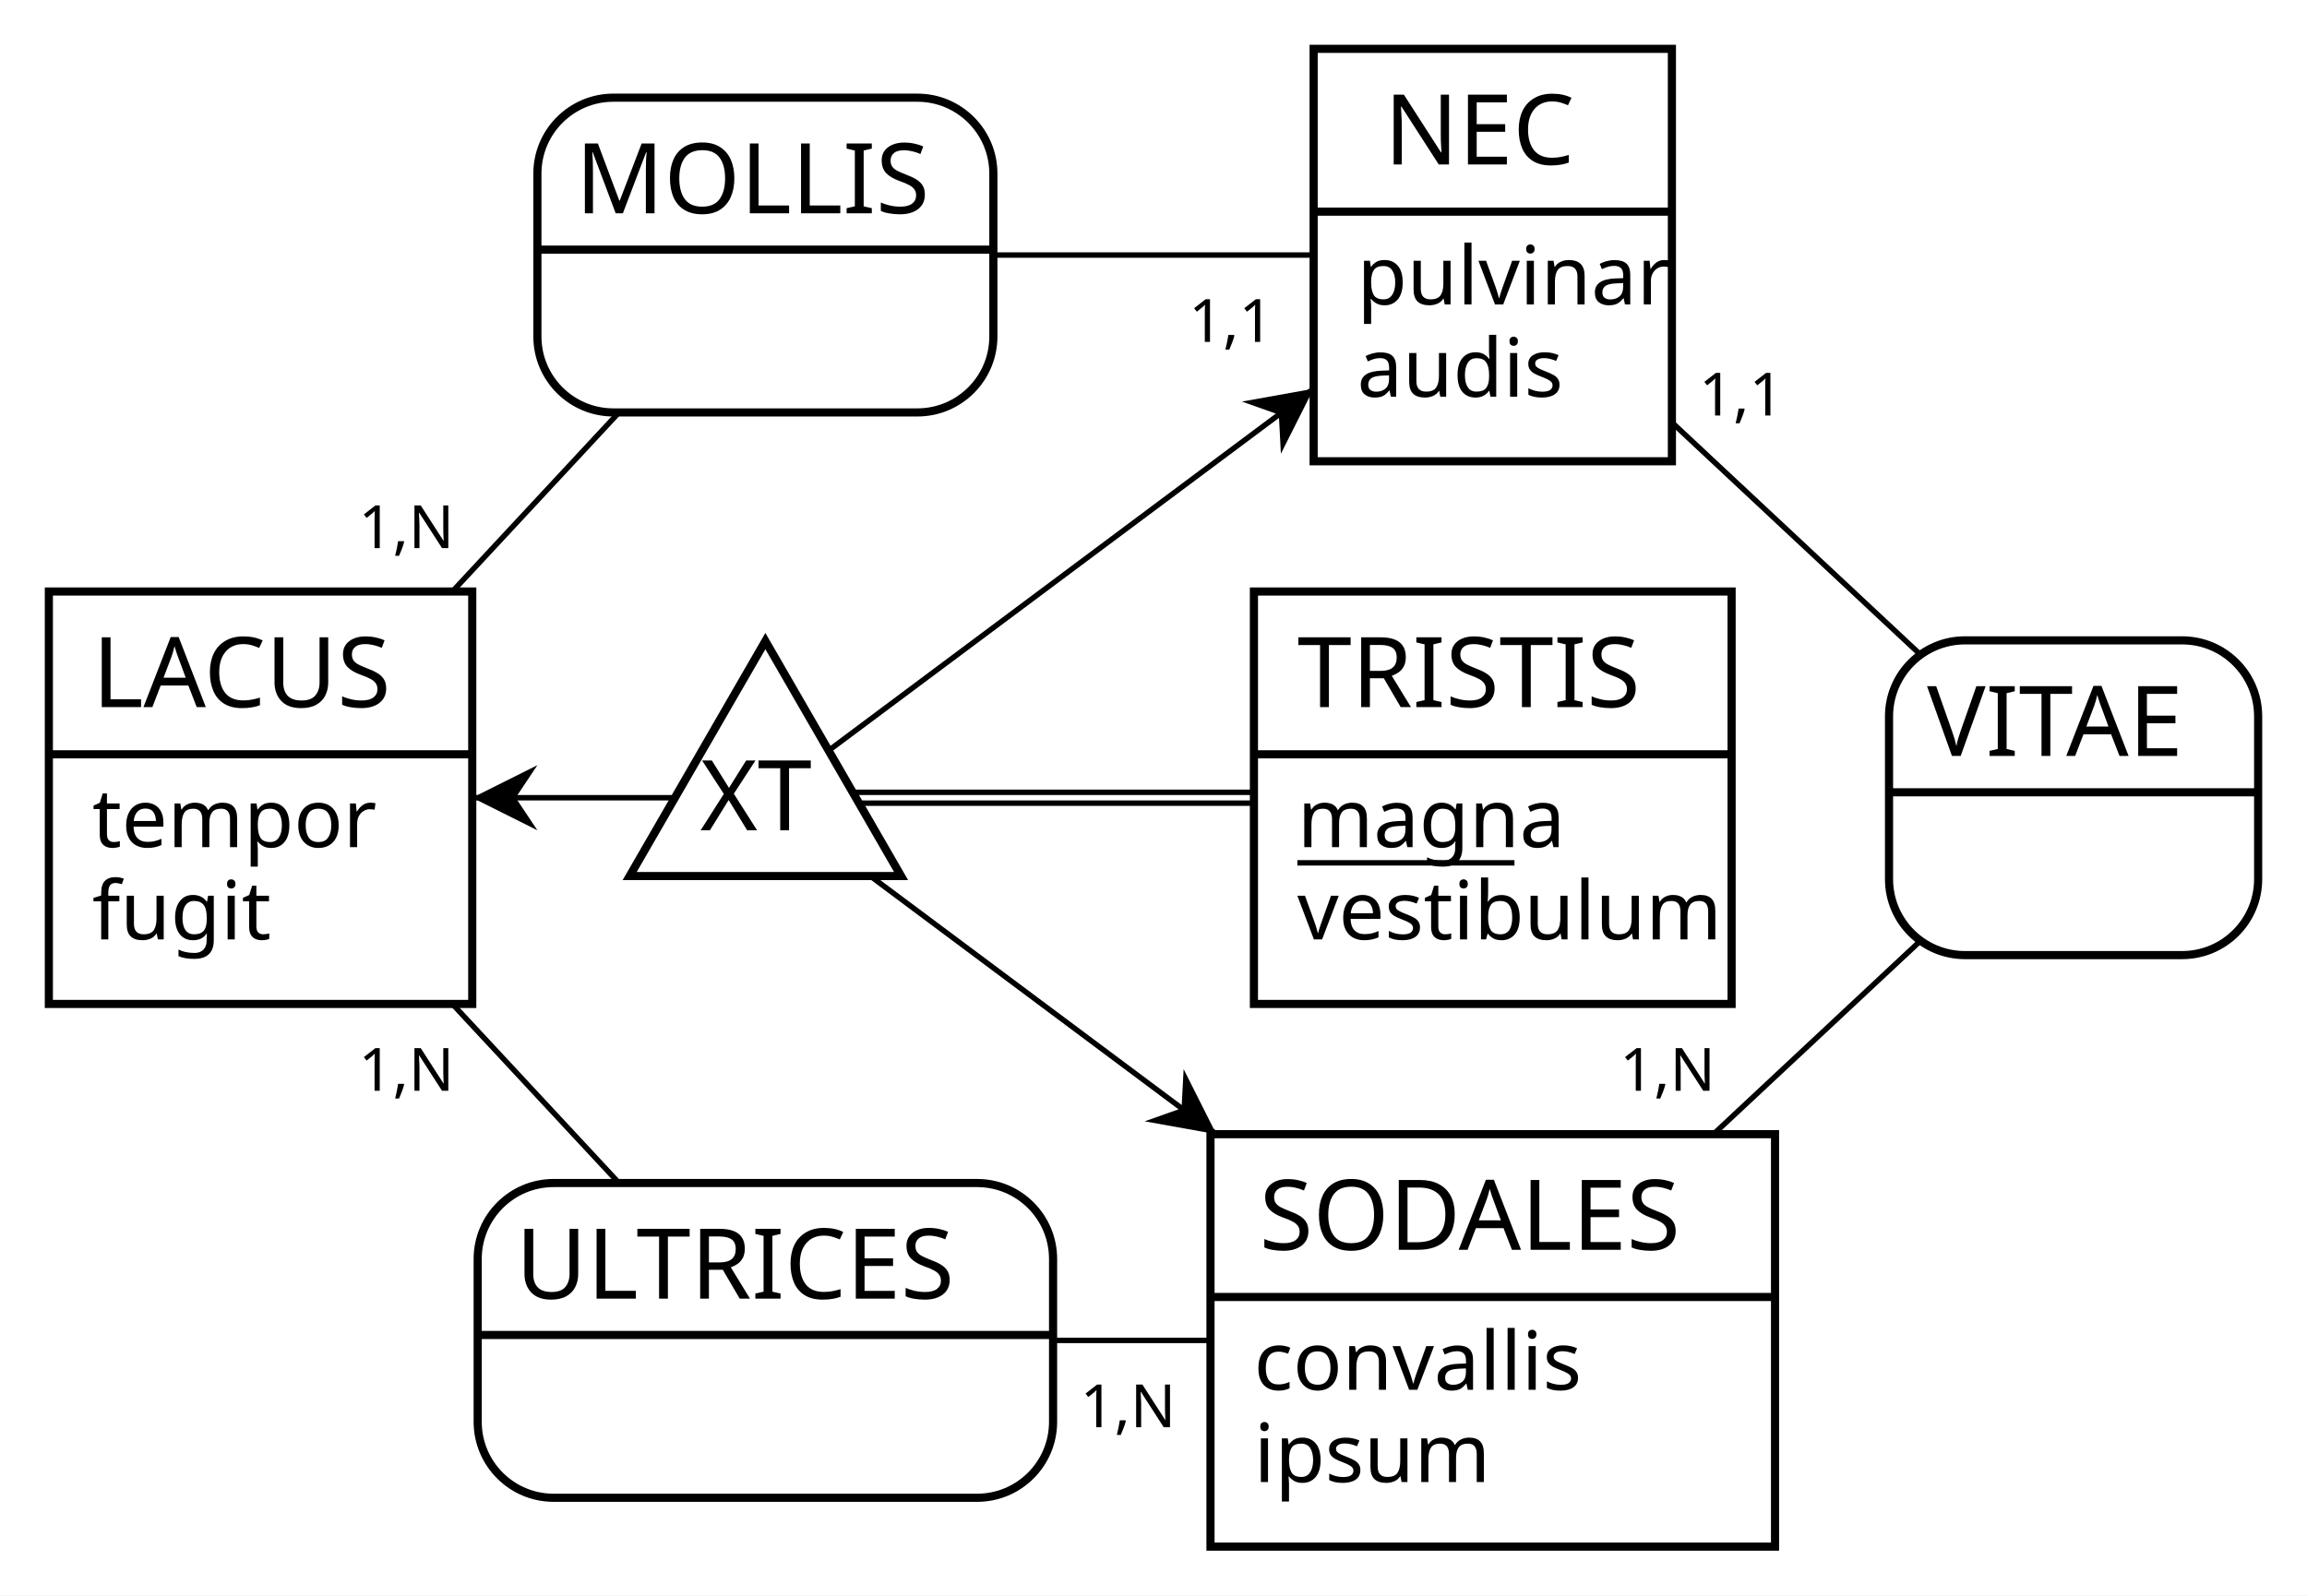
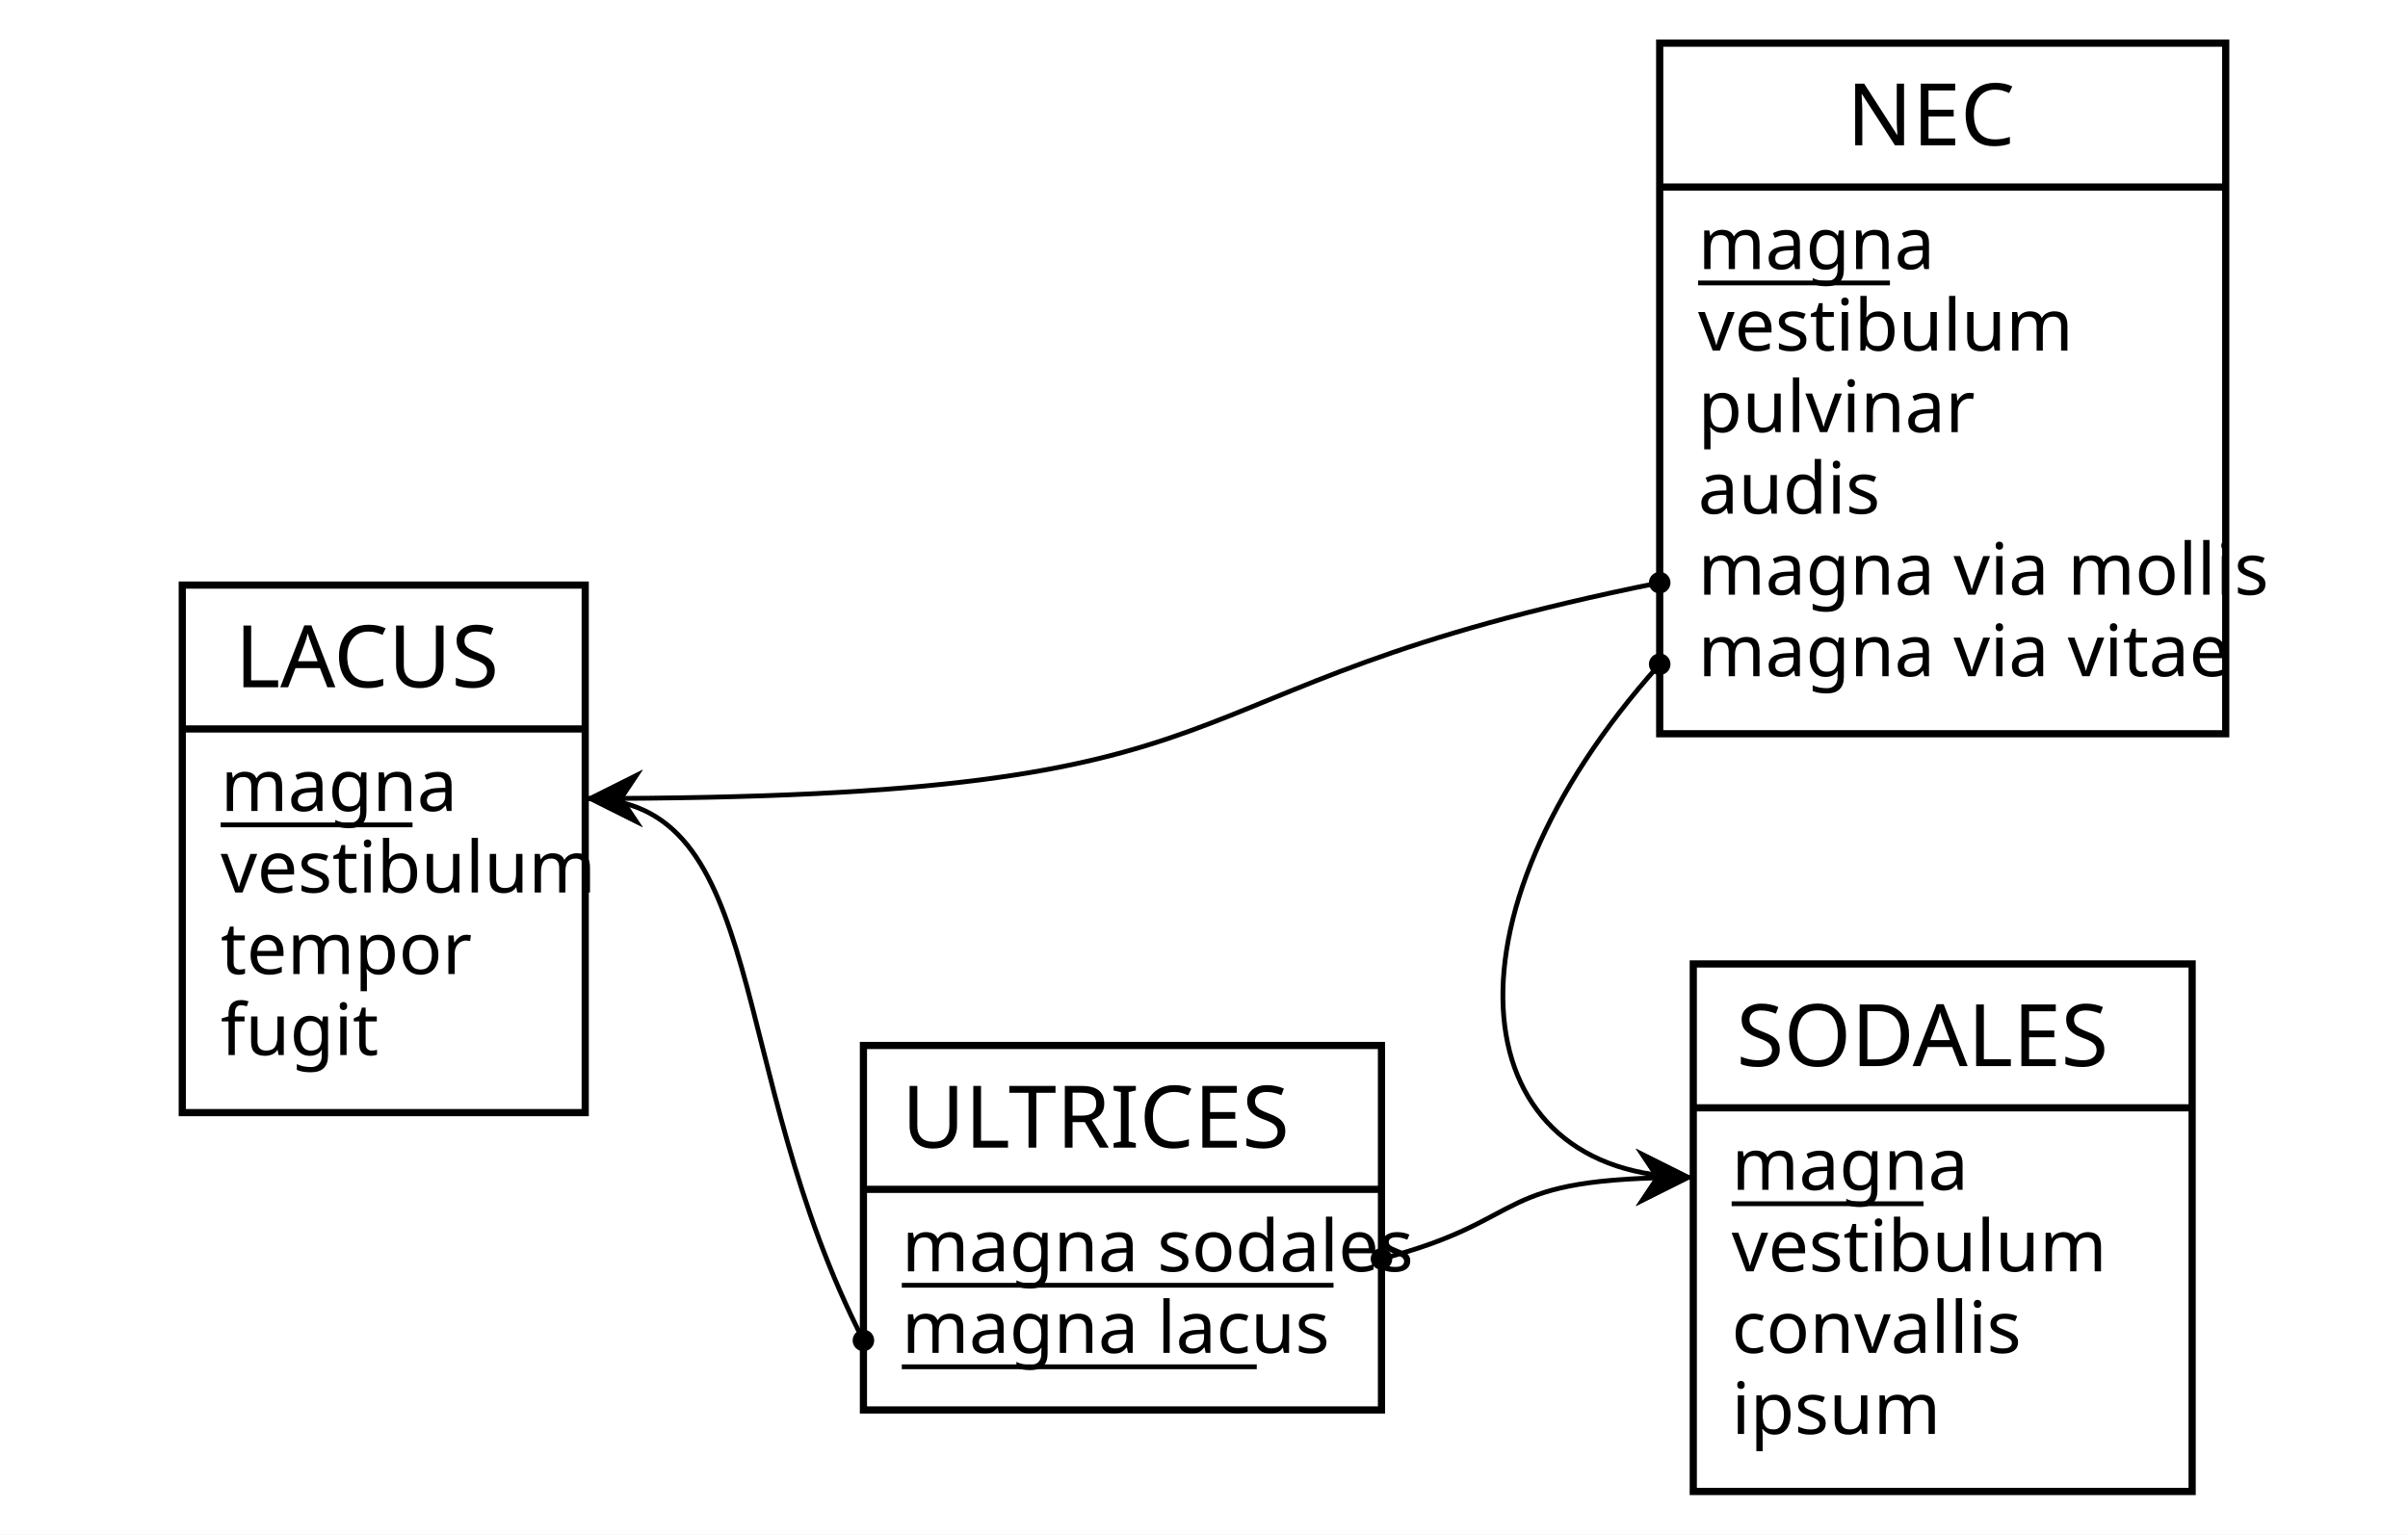
- <svg xmlns="http://www.w3.org/2000/svg" width="425" height="294" viewBox="0 0 425 294">
-   <rect x="0" y="0" width="425" height="294" fill="#FFFFFF" stroke="none" stroke-width="0" />
+ <svg xmlns="http://www.w3.org/2000/svg" width="502" height="320" viewBox="0 0 502 320">
+   <rect id="frame" x="0" y="0" width="502" height="320" fill="#FFFFFF" stroke="none" stroke-width="0" />
  <g>
-     <line x1="275" y1="148" x2="141" y2="148" stroke="#000000" stroke-width="1" />
-     <line x1="275" y1="146" x2="141" y2="146" stroke="#000000" stroke-width="1" />
-     <line x1="275" y1="247" x2="141" y2="147" stroke="#000000" stroke-width="1" />
-     <polygon points="224.08 209 210.87 206.63 217.67 204.22 218.05 197.01" fill="#000000" stroke-width="0" />
-     <line x1="275" y1="47" x2="141" y2="147" stroke="#000000" stroke-width="1" />
-     <polygon points="242 71.63 235.97 83.61 235.59 76.41 228.79 74.0" fill="#000000" stroke-width="0" />
-     <line x1="48" y1="147" x2="141" y2="147" stroke="#000000" stroke-width="1" />
-     <polygon points="87 147 99 141 95 147 99 153" fill="#000000" stroke-width="0" />
    <g>
-       <polygon points="141 118.13 116 161.43 166 161.43" stroke="#000000" stroke-width="1.5" fill="#FFFFFF" />
-       <text x="129" y="153" fill="#000000" font-family="Copperplate" font-size="18">XT</text>
+       <rect x="346" y="9" width="118" height="30" fill="#FFFFFF" stroke="none" stroke-width="0" opacity="1" />
+       <rect x="346" y="39" width="118" height="114" fill="#FFFFFF" stroke="none" stroke-width="0" opacity="1" />
+       <rect x="346" y="9" width="118" height="144" fill="none" stroke="#000000" stroke-width="1.5" opacity="1" />
+       <line x1="346" y1="39" x2="464" y2="39" stroke="#000000" stroke-width="1.5" />
    </g>
-   </g>
-   <g>
-     <line x1="48" y1="147" x2="141" y2="47" stroke="#000000" stroke-width="1" />
-     <line x1="275" y1="47" x2="141" y2="47" stroke="#000000" stroke-width="1" />
-     <g>
-       <path d="M169 18 a14 14 90 0 1 14 14 V46 h-84 V32 a14 14 90 0 1 14 -14" fill="#FFFFFF" stroke="#FFFFFF" stroke-width="0" />
-       <path d="M183 46 v16 a14 14 90 0 1 -14 14 H113 a14 14 90 0 1 -14 -14 V46 H84" fill="#FFFFFF" stroke="#FFFFFF" stroke-width="0" />
-       <rect x="99" y="18" width="84" height="58" fill="none" rx="14" stroke="#000000" stroke-width="1.5" />
-       <line x1="99" y1="46" x2="183" y2="46" stroke="#000000" stroke-width="1.5" />
-       <text x="106" y="39.3" fill="#000000" font-family="Copperplate" font-size="18">MOLLIS</text>
-     </g>
-     <text x="66.05" y="101" fill="#000000" font-family="Futura" font-size="11">1,N</text>
-     <text x="219" y="63" fill="#000000" font-family="Futura" font-size="11">1,1</text>
-   </g>
-   <g>
-     <line x1="275" y1="47" x2="382" y2="147" stroke="#000000" stroke-width="1" />
-     <line x1="275" y1="247" x2="382" y2="147" stroke="#000000" stroke-width="1" />
-     <g>
-       <path d="M402 118 a14 14 90 0 1 14 14 V146 h-68 V132 a14 14 90 0 1 14 -14" fill="#FFFFFF" stroke="#FFFFFF" stroke-width="0" />
-       <path d="M416 146 v16 a14 14 90 0 1 -14 14 H362 a14 14 90 0 1 -14 -14 V146 H68" fill="#FFFFFF" stroke="#FFFFFF" stroke-width="0" />
-       <rect x="348" y="118" width="68" height="58" fill="none" rx="14" stroke="#000000" stroke-width="1.5" />
-       <line x1="348" y1="146" x2="416" y2="146" stroke="#000000" stroke-width="1.5" />
-       <text x="355" y="139.3" fill="#000000" font-family="Copperplate" font-size="18">VITAE</text>
-     </g>
-     <text x="313" y="76.57" fill="#000000" font-family="Futura" font-size="11">1,1</text>
-     <text x="298.39" y="201" fill="#000000" font-family="Futura" font-size="11">1,N</text>
-   </g>
-   <g>
-     <line x1="275" y1="247" x2="141" y2="247" stroke="#000000" stroke-width="1" />
-     <line x1="48" y1="147" x2="141" y2="247" stroke="#000000" stroke-width="1" />
-     <g>
-       <path d="M180 218 a14 14 90 0 1 14 14 V246 h-106 V232 a14 14 90 0 1 14 -14" fill="#FFFFFF" stroke="#FFFFFF" stroke-width="0" />
-       <path d="M194 246 v16 a14 14 90 0 1 -14 14 H102 a14 14 90 0 1 -14 -14 V246 H106" fill="#FFFFFF" stroke="#FFFFFF" stroke-width="0" />
-       <rect x="88" y="218" width="106" height="58" fill="none" rx="14" stroke="#000000" stroke-width="1.5" />
-       <line x1="88" y1="246" x2="194" y2="246" stroke="#000000" stroke-width="1.5" />
-       <text x="95" y="239.3" fill="#000000" font-family="Copperplate" font-size="18">ULTRICES</text>
-     </g>
-     <text x="199" y="263" fill="#000000" font-family="Futura" font-size="11">1,N</text>
-     <text x="66.05" y="201" fill="#000000" font-family="Futura" font-size="11">1,N</text>
+     <text x="385" y="30.3" fill="#000000" font-family="Copperplate" font-size="18">NEC</text>
+     <text x="354" y="56.1" fill="#000000" font-family="Gill Sans" font-size="15">magna</text>
+     <line x1="354" y1="59" x2="394" y2="59" stroke="#000000" stroke-width="1" />
+     <text x="354" y="73.1" fill="#000000" font-family="Gill Sans" font-size="15">vestibulum</text>
+     <text x="354" y="90.1" fill="#000000" font-family="Gill Sans" font-size="15">pulvinar</text>
+     <text x="354" y="107.1" fill="#000000" font-family="Gill Sans" font-size="15">audis</text>
+     <text x="354" y="124" fill="#000000" font-family="Gill Sans" font-size="15">magna via mollis</text>
+     <text x="354" y="141" fill="#000000" font-family="Gill Sans" font-size="15">magna via vitae</text>
  </g>
  <g>
    <g>
-       <rect x="242" y="9" width="66" height="30" fill="#FFFFFF" stroke="none" stroke-width="0" opacity="1" />
-       <rect x="242" y="39" width="66" height="46" fill="#FFFFFF" stroke="none" stroke-width="0" opacity="1" />
-       <rect x="242" y="9" width="66" height="76" fill="none" stroke="#000000" stroke-width="1.5" opacity="1" />
-       <line x1="242" y1="39" x2="308" y2="39" stroke="#000000" stroke-width="1.5" />
+       <rect x="38" y="122" width="84" height="30" fill="#FFFFFF" stroke="none" stroke-width="0" opacity="1" />
+       <rect x="38" y="152" width="84" height="80" fill="#FFFFFF" stroke="none" stroke-width="0" opacity="1" />
+       <rect x="38" y="122" width="84" height="110" fill="none" stroke="#000000" stroke-width="1.5" opacity="1" />
+       <line x1="38" y1="152" x2="122" y2="152" stroke="#000000" stroke-width="1.5" />
    </g>
-     <text x="255" y="30.3" fill="#000000" font-family="Copperplate" font-size="18">NEC</text>
-     <text x="250" y="56.1" fill="#000000" font-family="Gill Sans" font-size="15">pulvinar</text>
-     <text x="250" y="73.1" fill="#000000" font-family="Gill Sans" font-size="15">audis</text>
+     <text x="49" y="143.3" fill="#000000" font-family="Copperplate" font-size="18">LACUS</text>
+     <text x="46" y="169.1" fill="#000000" font-family="Gill Sans" font-size="15">magna</text>
+     <line x1="46" y1="172" x2="86" y2="172" stroke="#000000" stroke-width="1" />
+     <text x="46" y="186.1" fill="#000000" font-family="Gill Sans" font-size="15">vestibulum</text>
+     <text x="46" y="203.1" fill="#000000" font-family="Gill Sans" font-size="15">tempor</text>
+     <text x="46" y="220" fill="#000000" font-family="Gill Sans" font-size="15">fugit</text>
  </g>
  <g>
    <g>
-       <rect x="9" y="109" width="78" height="30" fill="#FFFFFF" stroke="none" stroke-width="0" opacity="1" />
-       <rect x="9" y="139" width="78" height="46" fill="#FFFFFF" stroke="none" stroke-width="0" opacity="1" />
-       <rect x="9" y="109" width="78" height="76" fill="none" stroke="#000000" stroke-width="1.5" opacity="1" />
-       <line x1="9" y1="139" x2="87" y2="139" stroke="#000000" stroke-width="1.5" />
+       <rect x="180" y="218" width="108" height="30" fill="#FFFFFF" stroke="none" stroke-width="0" opacity="1" />
+       <rect x="180" y="248" width="108" height="46" fill="#FFFFFF" stroke="none" stroke-width="0" opacity="1" />
+       <rect x="180" y="218" width="108" height="76" fill="none" stroke="#000000" stroke-width="1.5" opacity="1" />
+       <line x1="180" y1="248" x2="288" y2="248" stroke="#000000" stroke-width="1.5" />
    </g>
-     <text x="17" y="130.3" fill="#000000" font-family="Copperplate" font-size="18">LACUS</text>
-     <text x="17" y="156.1" fill="#000000" font-family="Gill Sans" font-size="15">tempor</text>
-     <text x="17" y="173.1" fill="#000000" font-family="Gill Sans" font-size="15">fugit</text>
+     <text x="188" y="239.3" fill="#000000" font-family="Copperplate" font-size="18">ULTRICES</text>
+     <text x="188" y="265.1" fill="#000000" font-family="Gill Sans" font-size="15">magna sodales</text>
+     <line x1="188" y1="268" x2="278" y2="268" stroke="#000000" stroke-width="1" />
+     <text x="188" y="282.1" fill="#000000" font-family="Gill Sans" font-size="15">magna lacus</text>
+     <line x1="188" y1="285" x2="262" y2="285" stroke="#000000" stroke-width="1" />
  </g>
  <g>
    <g>
-       <rect x="231" y="109" width="88" height="30" fill="#FFFFFF" stroke="none" stroke-width="0" opacity="1" />
-       <rect x="231" y="139" width="88" height="46" fill="#FFFFFF" stroke="none" stroke-width="0" opacity="1" />
-       <rect x="231" y="109" width="88" height="76" fill="none" stroke="#000000" stroke-width="1.5" opacity="1" />
-       <line x1="231" y1="139" x2="319" y2="139" stroke="#000000" stroke-width="1.5" />
+       <rect x="353" y="201" width="104" height="30" fill="#FFFFFF" stroke="none" stroke-width="0" opacity="1" />
+       <rect x="353" y="231" width="104" height="80" fill="#FFFFFF" stroke="none" stroke-width="0" opacity="1" />
+       <rect x="353" y="201" width="104" height="110" fill="none" stroke="#000000" stroke-width="1.5" opacity="1" />
+       <line x1="353" y1="231" x2="457" y2="231" stroke="#000000" stroke-width="1.5" />
    </g>
-     <text x="239" y="130.3" fill="#000000" font-family="Copperplate" font-size="18">TRISTIS</text>
-     <text x="239" y="156.1" fill="#000000" font-family="Gill Sans" font-size="15">magna</text>
-     <line x1="239" y1="159" x2="279" y2="159" stroke="#000000" stroke-width="1" />
-     <text x="239" y="173.1" fill="#000000" font-family="Gill Sans" font-size="15">vestibulum</text>
+     <text x="362" y="222.3" fill="#000000" font-family="Copperplate" font-size="18">SODALES</text>
+     <text x="361" y="248.1" fill="#000000" font-family="Gill Sans" font-size="15">magna</text>
+     <line x1="361" y1="251" x2="401" y2="251" stroke="#000000" stroke-width="1" />
+     <text x="361" y="265.1" fill="#000000" font-family="Gill Sans" font-size="15">vestibulum</text>
+     <text x="361" y="282.1" fill="#000000" font-family="Gill Sans" font-size="15">convallis</text>
+     <text x="361" y="299" fill="#000000" font-family="Gill Sans" font-size="15">ipsum</text>
  </g>
-   <g>
-     <g>
-       <rect x="223" y="209" width="104" height="30" fill="#FFFFFF" stroke="none" stroke-width="0" opacity="1" />
-       <rect x="223" y="239" width="104" height="46" fill="#FFFFFF" stroke="none" stroke-width="0" opacity="1" />
-       <rect x="223" y="209" width="104" height="76" fill="none" stroke="#000000" stroke-width="1.5" opacity="1" />
-       <line x1="223" y1="239" x2="327" y2="239" stroke="#000000" stroke-width="1.5" />
-     </g>
-     <text x="232" y="230.3" fill="#000000" font-family="Copperplate" font-size="18">SODALES</text>
-     <text x="231" y="256.1" fill="#000000" font-family="Gill Sans" font-size="15">convallis</text>
-     <text x="231" y="273.1" fill="#000000" font-family="Gill Sans" font-size="15">ipsum</text>
-   </g>
+   <path d="M346 121.5 C234 144 271.33 166.5 122 166.5" fill="none" stroke="#000000" stroke-width="1" />
+   <polygon points="122 166.5 134 160.5 130 166.5 134 172.5" fill="#000000" stroke-width="0" />
+   <circle cx="346" cy="121.5" r="1.5" stroke="#000000" stroke-width="1.5" fill="#000000" />
+   <path d="M346 138.5 C298 192 305 245.5 353 245.5" fill="none" stroke="#000000" stroke-width="1" />
+   <polygon points="353 245.5 341 251.5 345 245.5 341 239.5" fill="#000000" stroke-width="0" />
+   <circle cx="346" cy="138.5" r="1.5" stroke="#000000" stroke-width="1.5" fill="#000000" />
+   <path d="M288 262.5 C320.5 254 309.67 245.5 353 245.5" fill="none" stroke="#000000" stroke-width="1" />
+   <polygon points="353 245.5 341 251.5 345 245.5 341 239.5" fill="#000000" stroke-width="0" />
+   <circle cx="288" cy="262.5" r="1.5" stroke="#000000" stroke-width="1.5" fill="#000000" />
+   <path d="M180 279.5 C151 223 160.67 166.5 122 166.5" fill="none" stroke="#000000" stroke-width="1" />
+   <polygon points="122 166.5 134 160.5 130 166.5 134 172.5" fill="#000000" stroke-width="0" />
+   <circle cx="180" cy="279.5" r="1.5" stroke="#000000" stroke-width="1.5" fill="#000000" />
</svg>
